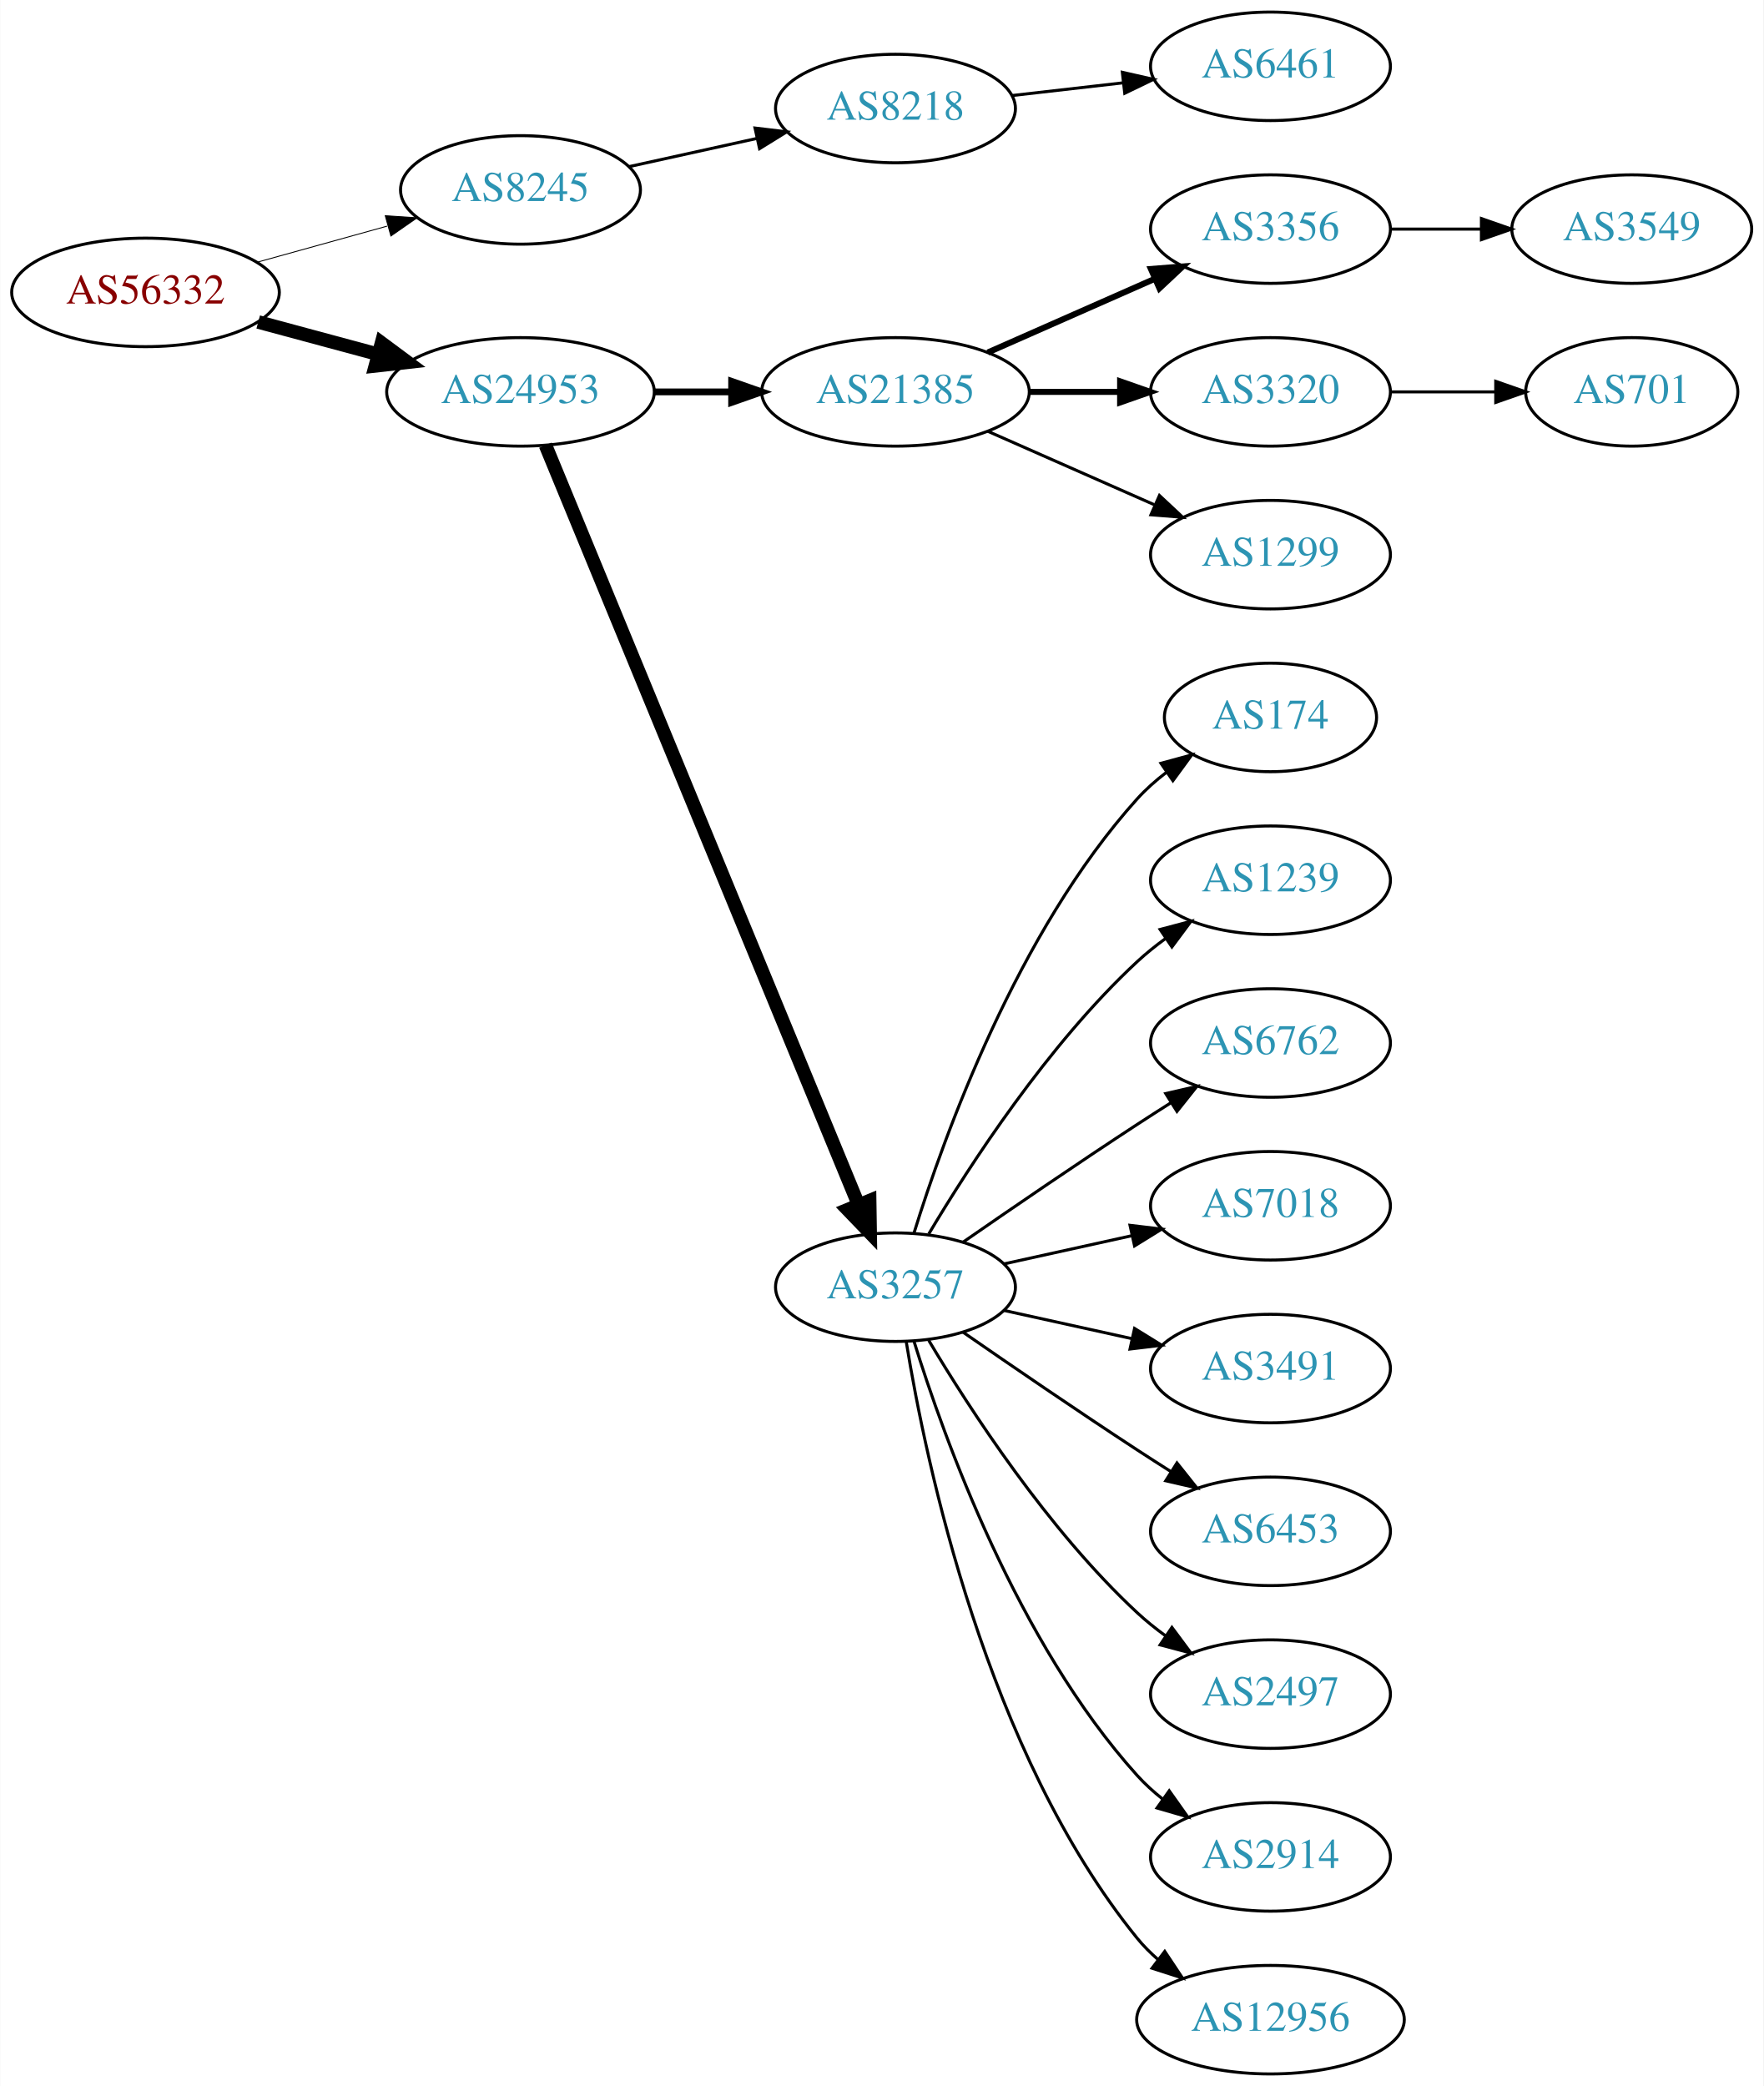
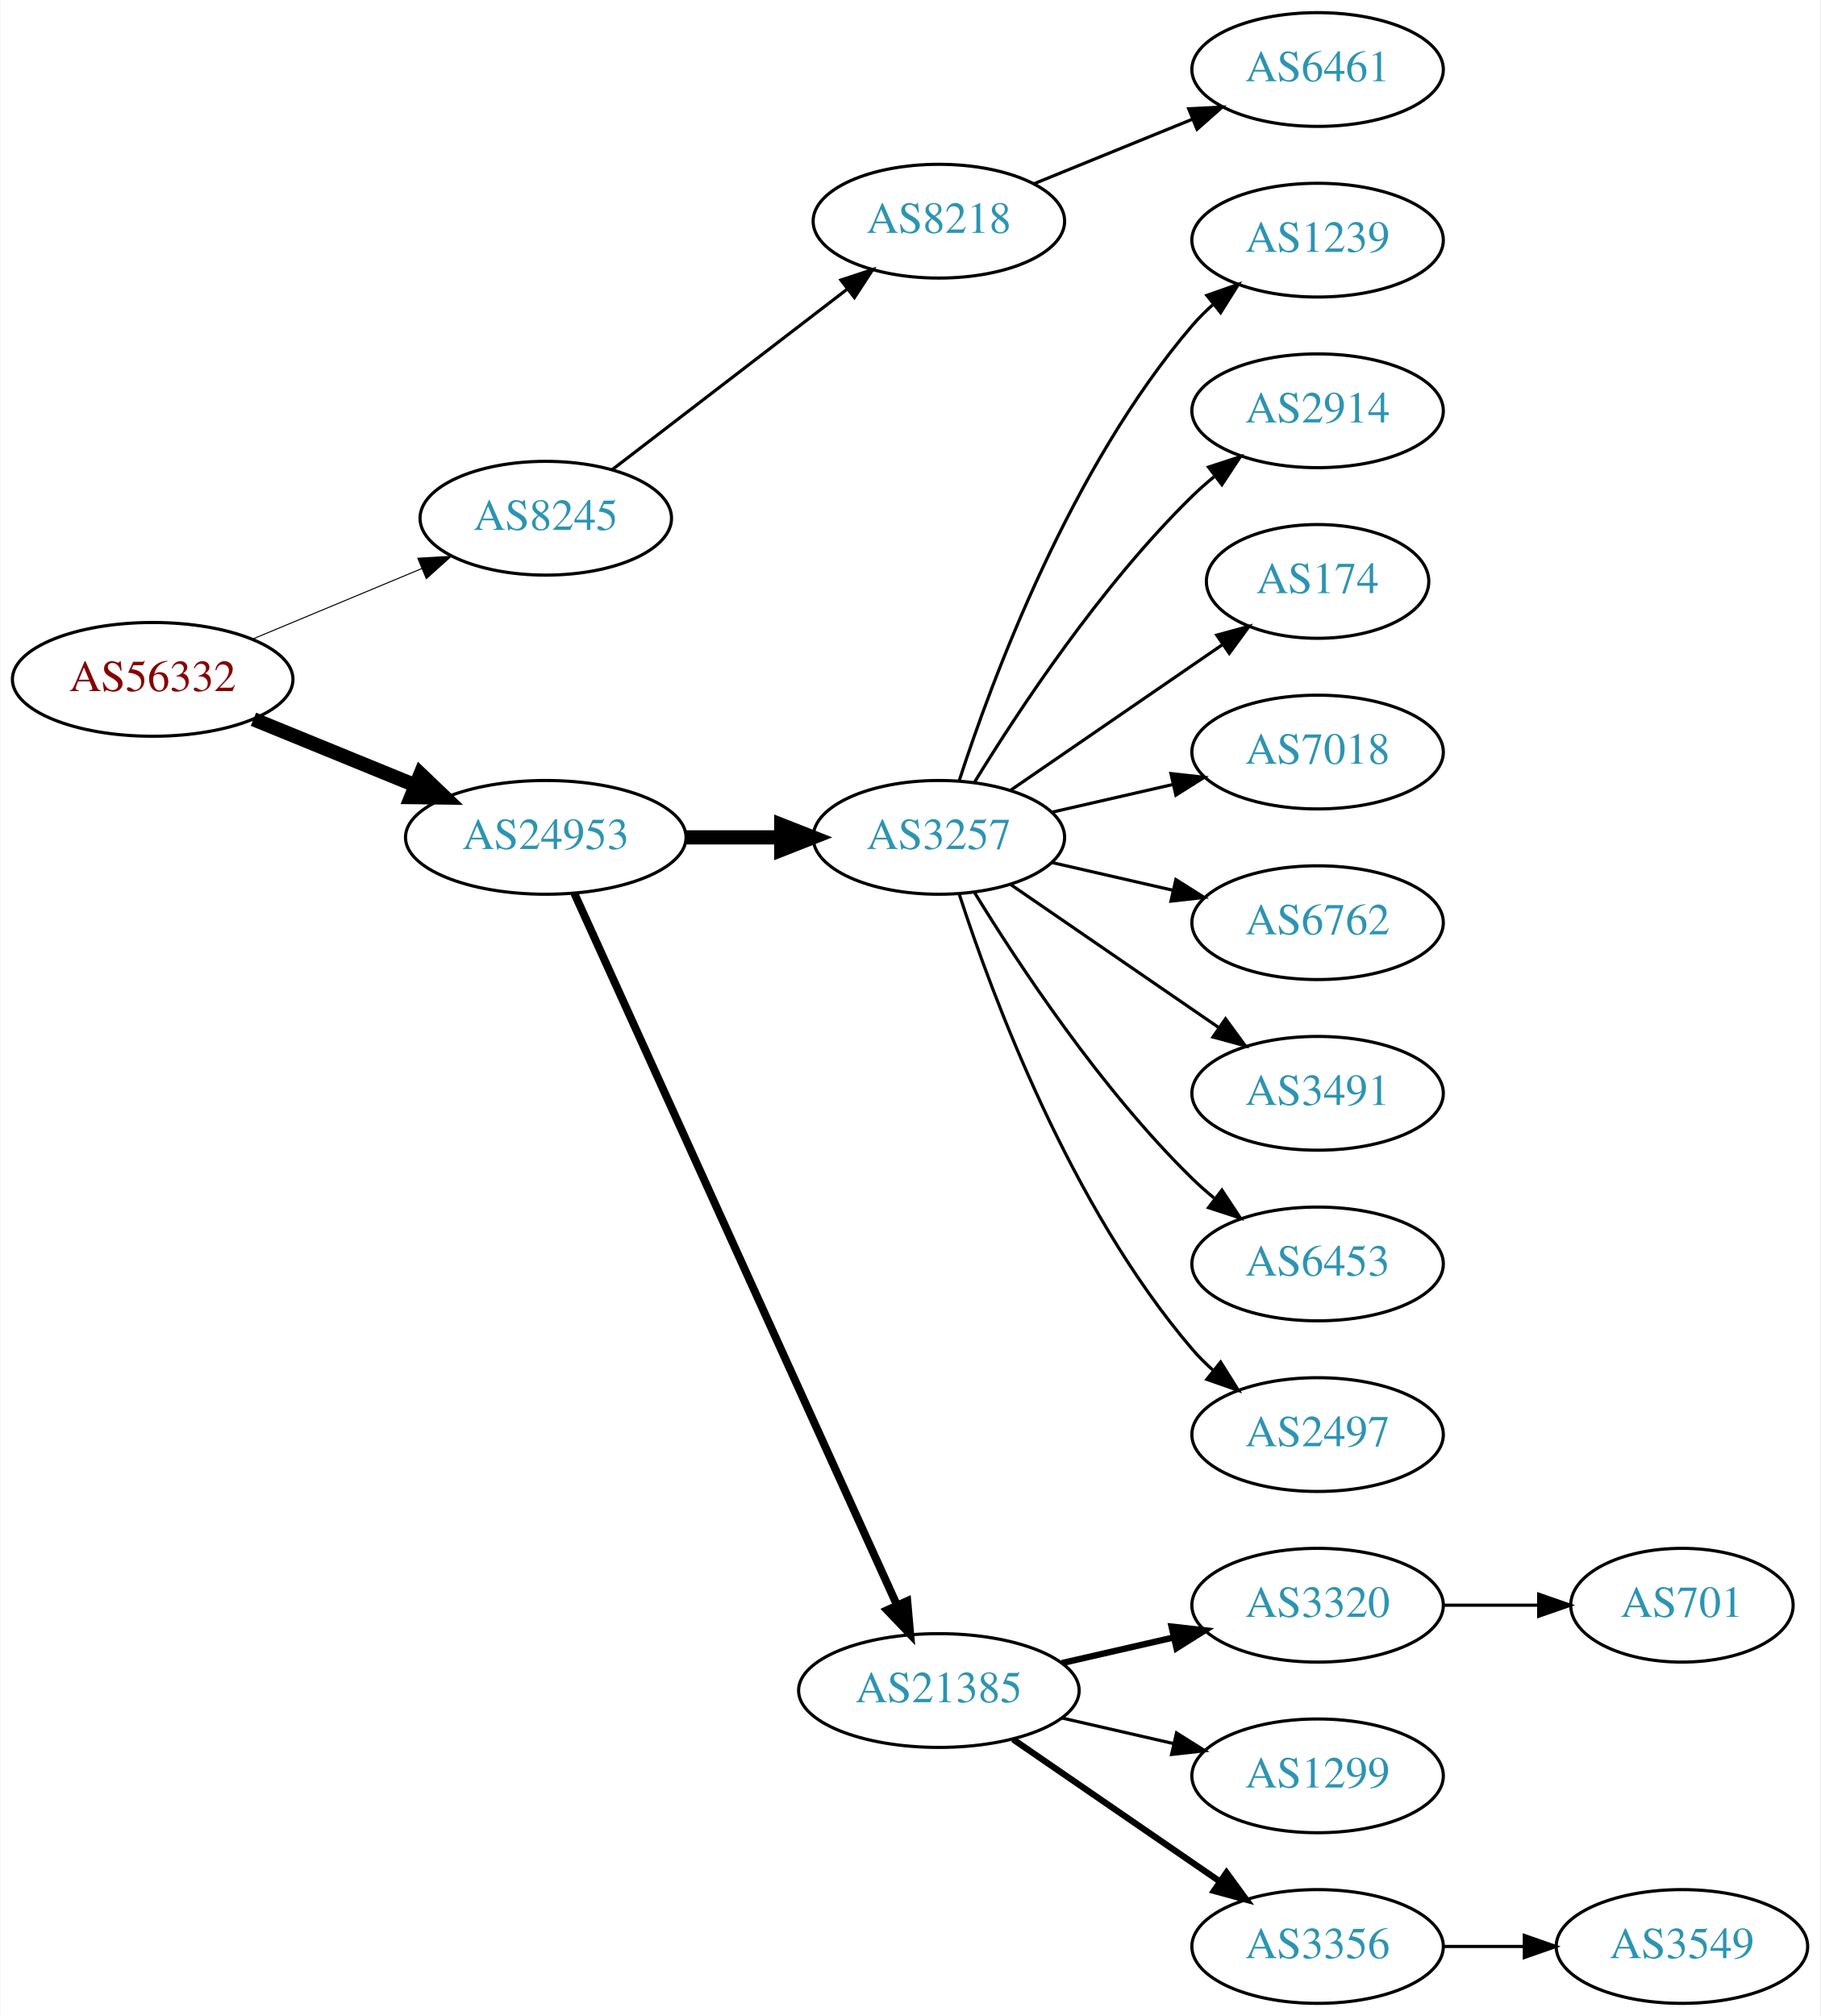
- <svg xmlns="http://www.w3.org/2000/svg" xmlns:xlink="http://www.w3.org/1999/xlink" width="585pt" height="692pt" viewBox="0.00 0.00 584.86 692.00">
-   <g id="graph0" class="graph" transform="scale(1 1) rotate(0) translate(4 688)">
-     <polygon fill="white" stroke="none" points="-4,4 -4,-688 580.862,-688 580.862,4 -4,4" />
+ <svg xmlns="http://www.w3.org/2000/svg" xmlns:xlink="http://www.w3.org/1999/xlink" width="576pt" height="638pt" viewBox="0.00 0.00 575.76 638.00">
+   <g id="graph0" class="graph" transform="scale(1 1) rotate(0) translate(4 634)">
+     <polygon fill="white" stroke="none" points="-4,4 -4,-634 571.762,-634 571.762,4 -4,4" />
    <g id="node1" class="node">
      <g id="a_node1">
        <a xlink:href="/asn/56332" xlink:title="AS56332 ~ RMC system-solution GmbH [AT]">
-           <ellipse fill="#ffffff" stroke="black" cx="44.196" cy="-591" rx="44.393" ry="18" />
-           <text text-anchor="middle" x="44.196" y="-587.3" font-family="Times,serif" font-size="14.00" fill="#880000">AS56332</text>
+           <ellipse fill="#ffffff" stroke="black" cx="44.196" cy="-419" rx="44.393" ry="18" />
+           <text text-anchor="middle" x="44.196" y="-415.3" font-family="Times,serif" font-size="14.00" fill="#880000">AS56332</text>
        </a>
      </g>
    </g>
    <g id="node2" class="node">
      <g id="a_node2">
        <a xlink:href="/asn/8245" xlink:title="AS8245 ~ Video-Broadcast GmbH [AT]">
-           <ellipse fill="#ffffff" stroke="black" cx="168.588" cy="-625" rx="39.794" ry="18" />
-           <text text-anchor="middle" x="168.588" y="-621.3" font-family="Times,serif" font-size="14.00" fill="#2c94b3">AS8245</text>
+           <ellipse fill="#ffffff" stroke="black" cx="168.588" cy="-470" rx="39.794" ry="18" />
+           <text text-anchor="middle" x="168.588" y="-466.3" font-family="Times,serif" font-size="14.00" fill="#2c94b3">AS8245</text>
        </a>
      </g>
    </g>
    <g id="edge1" class="edge">
-       <path fill="none" stroke="black" stroke-width="0.3" d="M81.256,-601.017C94.76,-604.769 110.241,-609.069 124.33,-612.983" />
-       <polygon fill="black" stroke="black" stroke-width="0.3" points="123.724,-616.447 134.296,-615.751 125.597,-609.702 123.724,-616.447" />
+       <path fill="none" stroke="black" stroke-width="0.321" d="M75.765,-431.738C92.015,-438.509 112.146,-446.898 129.414,-454.093" />
+       <polygon fill="black" stroke="black" stroke-width="0.321" points="128.093,-457.334 138.67,-457.95 130.786,-450.873 128.093,-457.334" />
    </g>
    <g id="node3" class="node">
      <g id="a_node3">
        <a xlink:href="/asn/24953" xlink:title="AS24953 ~ AS MACRO: AS-24953 (customers) [AT]">
-           <ellipse fill="#ffffff" stroke="black" cx="168.588" cy="-558" rx="44.393" ry="18" />
-           <text text-anchor="middle" x="168.588" y="-554.3" font-family="Times,serif" font-size="14.00" fill="#2c94b3">AS24953</text>
+           <ellipse fill="#ffffff" stroke="black" cx="168.588" cy="-369" rx="44.393" ry="18" />
+           <text text-anchor="middle" x="168.588" y="-365.3" font-family="Times,serif" font-size="14.00" fill="#2c94b3">AS24953</text>
        </a>
      </g>
    </g>
    <g id="edge2" class="edge">
-       <path fill="none" stroke="black" stroke-width="4.5" d="M81.586,-581.188C94.052,-577.827 108.171,-574.02 121.312,-570.477" />
-       <polygon fill="black" stroke="black" stroke-width="4.5" points="122.497,-574.236 131.127,-567.831 120.447,-566.633 122.497,-574.236" />
+       <path fill="none" stroke="black" stroke-width="4.5" d="M76.081,-406.383C91.591,-400.047 110.576,-392.291 127.225,-385.489" />
+       <polygon fill="black" stroke="black" stroke-width="4.5" points="128.945,-389.04 136.713,-381.613 125.967,-381.75 128.945,-389.04" />
    </g>
    <g id="node4" class="node">
      <g id="a_node4">
        <a xlink:href="/asn/8218" xlink:title="AS8218 ~ legacy Neotelecoms [FR]">
-           <ellipse fill="#ffffff" stroke="black" cx="292.98" cy="-652" rx="39.794" ry="18" />
-           <text text-anchor="middle" x="292.98" y="-648.3" font-family="Times,serif" font-size="14.00" fill="#2c94b3">AS8218</text>
+           <ellipse fill="#ffffff" stroke="black" cx="292.98" cy="-564" rx="39.794" ry="18" />
+           <text text-anchor="middle" x="292.98" y="-560.3" font-family="Times,serif" font-size="14.00" fill="#2c94b3">AS8218</text>
        </a>
      </g>
    </g>
    <g id="edge3" class="edge">
-       <path fill="none" stroke="black" d="M204.661,-632.737C217.848,-635.646 233.028,-638.995 246.994,-642.076" />
-       <polygon fill="black" stroke="black" points="246.383,-645.525 256.903,-644.262 247.891,-638.69 246.383,-645.525" />
+       <path fill="none" stroke="black" d="M189.525,-485.312C209.795,-500.88 241.37,-525.13 264.111,-542.596" />
+       <polygon fill="black" stroke="black" points="261.989,-545.379 272.052,-548.695 266.253,-539.828 261.989,-545.379" />
    </g>
    <g id="node6" class="node">
      <g id="a_node6">
-         <a xlink:href="/asn/21385" xlink:title="AS21385 ~ Trusted Network GmbH [DE]">
-           <ellipse fill="#ffffff" stroke="black" cx="292.98" cy="-558" rx="44.393" ry="18" />
-           <text text-anchor="middle" x="292.98" y="-554.3" font-family="Times,serif" font-size="14.00" fill="#2c94b3">AS21385</text>
+         <a xlink:href="/asn/3257" xlink:title="AS3257 ~ GTT [DE]">
+           <ellipse fill="#ffffff" stroke="black" cx="292.98" cy="-369" rx="39.794" ry="18" />
+           <text text-anchor="middle" x="292.98" y="-365.3" font-family="Times,serif" font-size="14.00" fill="#2c94b3">AS3257</text>
        </a>
      </g>
    </g>
    <g id="edge5" class="edge">
-       <path fill="none" stroke="black" stroke-width="2.25" d="M213.084,-558C221.29,-558 229.961,-558 238.434,-558" />
-       <polygon fill="black" stroke="black" stroke-width="2.25" points="238.625,-561.5 248.625,-558 238.625,-554.5 238.625,-561.5" />
+       <path fill="none" stroke="black" stroke-width="4.5" d="M213.084,-369C222.773,-369 233.11,-369 243.002,-369" />
+       <polygon fill="black" stroke="black" stroke-width="4.5" points="243.105,-372.938 253.105,-369 243.105,-365.063 243.105,-372.938" />
    </g>
    <g id="node7" class="node">
      <g id="a_node7">
-         <a xlink:href="/asn/3257" xlink:title="AS3257 ~ GTT [DE]">
-           <ellipse fill="#ffffff" stroke="black" cx="292.98" cy="-261" rx="39.794" ry="18" />
-           <text text-anchor="middle" x="292.98" y="-257.3" font-family="Times,serif" font-size="14.00" fill="#2c94b3">AS3257</text>
+         <a xlink:href="/asn/21385" xlink:title="AS21385 ~ Trusted Network GmbH [DE]">
+           <ellipse fill="#ffffff" stroke="black" cx="292.98" cy="-99" rx="44.393" ry="18" />
+           <text text-anchor="middle" x="292.98" y="-95.3" font-family="Times,serif" font-size="14.00" fill="#2c94b3">AS21385</text>
        </a>
      </g>
    </g>
    <g id="edge6" class="edge">
-       <path fill="none" stroke="black" stroke-width="4.5" d="M176.878,-540.311C197.407,-490.493 255.821,-348.746 280.621,-288.564" />
-       <polygon fill="black" stroke="black" stroke-width="4.5" points="284.405,-289.718 284.574,-278.972 277.124,-286.718 284.405,-289.718" />
+       <path fill="none" stroke="black" stroke-width="2.5" d="M177.619,-351.285C198.539,-305.133 254.822,-180.972 279.778,-125.918" />
+       <polygon fill="black" stroke="black" stroke-width="2.5" points="282.979,-127.334 283.92,-116.781 276.604,-124.444 282.979,-127.334" />
    </g>
    <g id="node5" class="node">
      <g id="a_node5">
        <a xlink:href="/asn/6461" xlink:title="AS6461 ~ Zayo Bandwidth [US]">
-           <ellipse fill="#ffffff" stroke="black" cx="417.373" cy="-666" rx="39.794" ry="18" />
-           <text text-anchor="middle" x="417.373" y="-662.3" font-family="Times,serif" font-size="14.00" fill="#2c94b3">AS6461</text>
+           <ellipse fill="#ffffff" stroke="black" cx="412.823" cy="-612" rx="39.794" ry="18" />
+           <text text-anchor="middle" x="412.823" y="-608.3" font-family="Times,serif" font-size="14.00" fill="#2c94b3">AS6461</text>
        </a>
      </g>
    </g>
    <g id="edge4" class="edge">
-       <path fill="none" stroke="black" d="M331.701,-656.315C343.334,-657.645 356.301,-659.129 368.522,-660.527" />
-       <polygon fill="black" stroke="black" points="368.233,-664.016 378.566,-661.675 369.029,-657.062 368.233,-664.016" />
+       <path fill="none" stroke="black" d="M323.11,-575.865C338.265,-582.038 356.989,-589.665 373.324,-596.318" />
+       <polygon fill="black" stroke="black" points="372.038,-599.574 382.62,-600.105 374.679,-593.091 372.038,-599.574" />
    </g>
    <g id="node8" class="node">
      <g id="a_node8">
-         <a xlink:href="/asn/3356" xlink:title="AS3356 ~ Level 3 Parent, LLC [US]">
-           <ellipse fill="#ffffff" stroke="black" cx="417.373" cy="-612" rx="39.794" ry="18" />
-           <text text-anchor="middle" x="417.373" y="-608.3" font-family="Times,serif" font-size="14.00" fill="#2c94b3">AS3356</text>
+         <a xlink:href="/asn/1239" xlink:title="AS1239 ~ Sprint [US]">
+           <ellipse fill="#ffffff" stroke="black" cx="412.823" cy="-558" rx="39.794" ry="18" />
+           <text text-anchor="middle" x="412.823" y="-554.3" font-family="Times,serif" font-size="14.00" fill="#2c94b3">AS1239</text>
        </a>
      </g>
    </g>
    <g id="edge7" class="edge">
-       <path fill="none" stroke="black" stroke-width="2" d="M323.608,-571.072C340.203,-578.393 361.062,-587.597 378.795,-595.421" />
-       <polygon fill="black" stroke="black" stroke-width="2" points="377.717,-598.77 388.279,-599.605 380.543,-592.366 377.717,-598.77" />
+       <path fill="none" stroke="black" d="M299.428,-386.991C309.742,-418.816 334.604,-485.927 373.176,-531 375.122,-533.274 377.3,-535.449 379.605,-537.507" />
+       <polygon fill="black" stroke="black" points="377.775,-540.524 387.774,-544.027 382.142,-535.053 377.775,-540.524" />
    </g>
    <g id="node9" class="node">
      <g id="a_node9">
-         <a xlink:href="/asn/3320" xlink:title="AS3320 ~ DTAG [DE]">
-           <ellipse fill="#ffffff" stroke="black" cx="417.373" cy="-558" rx="39.794" ry="18" />
-           <text text-anchor="middle" x="417.373" y="-554.3" font-family="Times,serif" font-size="14.00" fill="#2c94b3">AS3320</text>
+         <a xlink:href="/asn/2914" xlink:title="AS2914 ~ NTT America, Inc. [US]">
+           <ellipse fill="#ffffff" stroke="black" cx="412.823" cy="-504" rx="39.794" ry="18" />
+           <text text-anchor="middle" x="412.823" y="-500.3" font-family="Times,serif" font-size="14.00" fill="#2c94b3">AS2914</text>
        </a>
      </g>
    </g>
    <g id="edge8" class="edge">
-       <path fill="none" stroke="black" stroke-width="2" d="M337.476,-558C347.165,-558 357.502,-558 367.394,-558" />
-       <polygon fill="black" stroke="black" stroke-width="2" points="367.497,-561.5 377.497,-558 367.497,-554.5 367.497,-561.5" />
+       <path fill="none" stroke="black" d="M304.246,-386.44C318.055,-408.991 344.243,-448.722 373.176,-477 375.317,-479.092 377.634,-481.137 380.034,-483.106" />
+       <polygon fill="black" stroke="black" points="378.301,-486.185 388.375,-489.464 382.544,-480.618 378.301,-486.185" />
    </g>
    <g id="node10" class="node">
      <g id="a_node10">
-         <a xlink:href="/asn/1299" xlink:title="AS1299 ~ Telia Carrier [EU]">
-           <ellipse fill="#ffffff" stroke="black" cx="417.373" cy="-504" rx="39.794" ry="18" />
-           <text text-anchor="middle" x="417.373" y="-500.3" font-family="Times,serif" font-size="14.00" fill="#2c94b3">AS1299</text>
+         <a xlink:href="/asn/174" xlink:title="AS174 ~ Cogent Communications [US]">
+           <ellipse fill="#ffffff" stroke="black" cx="412.823" cy="-450" rx="35.194" ry="18" />
+           <text text-anchor="middle" x="412.823" y="-446.3" font-family="Times,serif" font-size="14.00" fill="#2c94b3">AS174</text>
        </a>
      </g>
    </g>
    <g id="edge9" class="edge">
-       <path fill="none" stroke="black" d="M323.608,-544.928C340.203,-537.607 361.062,-528.403 378.795,-520.579" />
-       <polygon fill="black" stroke="black" points="380.543,-523.634 388.279,-516.395 377.717,-517.23 380.543,-523.634" />
+       <path fill="none" stroke="black" d="M315.595,-383.857C334.432,-396.805 361.912,-415.693 382.687,-429.973" />
+       <polygon fill="black" stroke="black" points="380.913,-433.001 391.136,-435.781 384.878,-427.232 380.913,-433.001" />
    </g>
    <g id="node11" class="node">
      <g id="a_node11">
-         <a xlink:href="/asn/174" xlink:title="AS174 ~ Cogent Communications [US]">
-           <ellipse fill="#ffffff" stroke="black" cx="417.373" cy="-450" rx="35.194" ry="18" />
-           <text text-anchor="middle" x="417.373" y="-446.3" font-family="Times,serif" font-size="14.00" fill="#2c94b3">AS174</text>
+         <a xlink:href="/asn/7018" xlink:title="AS7018 ~ AT&amp;T Services, Inc. [US]">
+           <ellipse fill="#ffffff" stroke="black" cx="412.823" cy="-396" rx="39.794" ry="18" />
+           <text text-anchor="middle" x="412.823" y="-392.3" font-family="Times,serif" font-size="14.00" fill="#2c94b3">AS7018</text>
        </a>
      </g>
    </g>
    <g id="edge10" class="edge">
-       <path fill="none" stroke="black" d="M299.118,-278.94C309.021,-310.979 333.359,-378.812 373.176,-423 376.04,-426.178 379.364,-429.119 382.872,-431.8" />
-       <polygon fill="black" stroke="black" points="381.038,-434.786 391.261,-437.569 385.005,-429.018 381.038,-434.786" />
+       <path fill="none" stroke="black" d="M328.7,-376.955C340.7,-379.704 354.32,-382.825 367.013,-385.733" />
+       <polygon fill="black" stroke="black" points="366.415,-389.187 376.945,-388.009 367.979,-382.364 366.415,-389.187" />
    </g>
    <g id="node12" class="node">
      <g id="a_node12">
-         <a xlink:href="/asn/1239" xlink:title="AS1239 ~ Sprint [US]">
-           <ellipse fill="#ffffff" stroke="black" cx="417.373" cy="-396" rx="39.794" ry="18" />
-           <text text-anchor="middle" x="417.373" y="-392.3" font-family="Times,serif" font-size="14.00" fill="#2c94b3">AS1239</text>
+         <a xlink:href="/asn/6762" xlink:title="AS6762 ~ TELECOM ITALIA SPARKLE S.p.A. [IT]">
+           <ellipse fill="#ffffff" stroke="black" cx="412.823" cy="-342" rx="39.794" ry="18" />
+           <text text-anchor="middle" x="412.823" y="-338.3" font-family="Times,serif" font-size="14.00" fill="#2c94b3">AS6762</text>
        </a>
      </g>
    </g>
    <g id="edge11" class="edge">
-       <path fill="none" stroke="black" d="M304.026,-278.671C317.597,-301.472 343.529,-341.472 373.176,-369 376.083,-371.699 379.296,-374.28 382.62,-376.703" />
-       <polygon fill="black" stroke="black" points="380.755,-379.667 390.998,-382.375 384.679,-373.87 380.755,-379.667" />
+       <path fill="none" stroke="black" d="M328.7,-361.045C340.7,-358.296 354.32,-355.175 367.013,-352.267" />
+       <polygon fill="black" stroke="black" points="367.979,-355.636 376.945,-349.991 366.415,-348.813 367.979,-355.636" />
    </g>
    <g id="node13" class="node">
      <g id="a_node13">
-         <a xlink:href="/asn/6762" xlink:title="AS6762 ~ TELECOM ITALIA SPARKLE S.p.A. [IT]">
-           <ellipse fill="#ffffff" stroke="black" cx="417.373" cy="-342" rx="39.794" ry="18" />
-           <text text-anchor="middle" x="417.373" y="-338.3" font-family="Times,serif" font-size="14.00" fill="#2c94b3">AS6762</text>
+         <a xlink:href="/asn/3491" xlink:title="AS3491 ~ PCCW Global, Inc. [US]">
+           <ellipse fill="#ffffff" stroke="black" cx="412.823" cy="-288" rx="39.794" ry="18" />
+           <text text-anchor="middle" x="412.823" y="-284.3" font-family="Times,serif" font-size="14.00" fill="#2c94b3">AS3491</text>
        </a>
      </g>
    </g>
    <g id="edge12" class="edge">
-       <path fill="none" stroke="black" d="M315.337,-275.901C331.188,-286.877 353.391,-302.079 373.176,-315 376.758,-317.339 380.529,-319.759 384.289,-322.144" />
-       <polygon fill="black" stroke="black" points="382.623,-325.231 392.95,-327.596 386.352,-319.307 382.623,-325.231" />
+       <path fill="none" stroke="black" d="M315.595,-354.143C334.083,-341.435 360.897,-323.005 381.526,-308.825" />
+       <polygon fill="black" stroke="black" points="383.688,-311.586 389.947,-303.037 379.723,-305.817 383.688,-311.586" />
    </g>
    <g id="node14" class="node">
      <g id="a_node14">
-         <a xlink:href="/asn/7018" xlink:title="AS7018 ~ AT&amp;T Services, Inc. [US]">
-           <ellipse fill="#ffffff" stroke="black" cx="417.373" cy="-288" rx="39.794" ry="18" />
-           <text text-anchor="middle" x="417.373" y="-284.3" font-family="Times,serif" font-size="14.00" fill="#2c94b3">AS7018</text>
+         <a xlink:href="/asn/6453" xlink:title="AS6453 ~ TATA COMMUNICATIONS (AMERICA) INC [US]">
+           <ellipse fill="#ffffff" stroke="black" cx="412.823" cy="-234" rx="39.794" ry="18" />
+           <text text-anchor="middle" x="412.823" y="-230.3" font-family="Times,serif" font-size="14.00" fill="#2c94b3">AS6453</text>
        </a>
      </g>
    </g>
    <g id="edge13" class="edge">
-       <path fill="none" stroke="black" d="M329.053,-268.737C342.24,-271.646 357.42,-274.995 371.386,-278.076" />
-       <polygon fill="black" stroke="black" points="370.776,-281.525 381.295,-280.262 372.284,-274.69 370.776,-281.525" />
+       <path fill="none" stroke="black" d="M304.246,-351.56C318.055,-329.009 344.243,-289.278 373.176,-261 375.317,-258.908 377.634,-256.863 380.034,-254.894" />
+       <polygon fill="black" stroke="black" points="382.544,-257.382 388.375,-248.536 378.301,-251.815 382.544,-257.382" />
    </g>
    <g id="node15" class="node">
      <g id="a_node15">
-         <a xlink:href="/asn/3491" xlink:title="AS3491 ~ PCCW Global, Inc. [US]">
-           <ellipse fill="#ffffff" stroke="black" cx="417.373" cy="-234" rx="39.794" ry="18" />
-           <text text-anchor="middle" x="417.373" y="-230.3" font-family="Times,serif" font-size="14.00" fill="#2c94b3">AS3491</text>
+         <a xlink:href="/asn/2497" xlink:title="AS2497 ~ Internet Initiative Japan Inc. [JP]">
+           <ellipse fill="#ffffff" stroke="black" cx="412.823" cy="-180" rx="39.794" ry="18" />
+           <text text-anchor="middle" x="412.823" y="-176.3" font-family="Times,serif" font-size="14.00" fill="#2c94b3">AS2497</text>
        </a>
      </g>
    </g>
    <g id="edge14" class="edge">
-       <path fill="none" stroke="black" d="M329.053,-253.263C342.24,-250.354 357.42,-247.005 371.386,-243.924" />
-       <polygon fill="black" stroke="black" points="372.284,-247.31 381.295,-241.738 370.776,-240.475 372.284,-247.31" />
+       <path fill="none" stroke="black" d="M299.428,-351.009C309.742,-319.184 334.604,-252.073 373.176,-207 375.122,-204.726 377.3,-202.551 379.605,-200.493" />
+       <polygon fill="black" stroke="black" points="382.142,-202.947 387.774,-193.973 377.775,-197.476 382.142,-202.947" />
    </g>
    <g id="node16" class="node">
      <g id="a_node16">
-         <a xlink:href="/asn/6453" xlink:title="AS6453 ~ TATA COMMUNICATIONS (AMERICA) INC [US]">
-           <ellipse fill="#ffffff" stroke="black" cx="417.373" cy="-180" rx="39.794" ry="18" />
-           <text text-anchor="middle" x="417.373" y="-176.3" font-family="Times,serif" font-size="14.00" fill="#2c94b3">AS6453</text>
+         <a xlink:href="/asn/3320" xlink:title="AS3320 ~ DTAG [DE]">
+           <ellipse fill="#ffffff" stroke="black" cx="412.823" cy="-126" rx="39.794" ry="18" />
+           <text text-anchor="middle" x="412.823" y="-122.3" font-family="Times,serif" font-size="14.00" fill="#2c94b3">AS3320</text>
        </a>
      </g>
    </g>
    <g id="edge15" class="edge">
-       <path fill="none" stroke="black" d="M315.337,-246.099C331.188,-235.123 353.391,-219.921 373.176,-207 376.758,-204.661 380.529,-202.241 384.289,-199.856" />
-       <polygon fill="black" stroke="black" points="386.352,-202.693 392.95,-194.404 382.623,-196.769 386.352,-202.693" />
+       <path fill="none" stroke="black" stroke-width="2" d="M331.915,-107.692C343.156,-110.267 355.568,-113.111 367.192,-115.774" />
+       <polygon fill="black" stroke="black" stroke-width="2" points="366.624,-119.235 377.153,-118.057 368.188,-112.412 366.624,-119.235" />
    </g>
    <g id="node17" class="node">
      <g id="a_node17">
-         <a xlink:href="/asn/2497" xlink:title="AS2497 ~ Internet Initiative Japan Inc. [JP]">
-           <ellipse fill="#ffffff" stroke="black" cx="417.373" cy="-126" rx="39.794" ry="18" />
-           <text text-anchor="middle" x="417.373" y="-122.3" font-family="Times,serif" font-size="14.00" fill="#2c94b3">AS2497</text>
+         <a xlink:href="/asn/1299" xlink:title="AS1299 ~ Telia Carrier [EU]">
+           <ellipse fill="#ffffff" stroke="black" cx="412.823" cy="-72" rx="39.794" ry="18" />
+           <text text-anchor="middle" x="412.823" y="-68.3" font-family="Times,serif" font-size="14.00" fill="#2c94b3">AS1299</text>
        </a>
      </g>
    </g>
    <g id="edge16" class="edge">
-       <path fill="none" stroke="black" d="M304.026,-243.329C317.597,-220.528 343.529,-180.528 373.176,-153 376.083,-150.301 379.296,-147.72 382.62,-145.297" />
-       <polygon fill="black" stroke="black" points="384.679,-148.13 390.998,-139.625 380.755,-142.333 384.679,-148.13" />
+       <path fill="none" stroke="black" d="M331.915,-90.308C343.156,-87.733 355.568,-84.889 367.192,-82.226" />
+       <polygon fill="black" stroke="black" points="368.188,-85.588 377.153,-79.944 366.624,-78.765 368.188,-85.588" />
    </g>
    <g id="node18" class="node">
      <g id="a_node18">
-         <a xlink:href="/asn/2914" xlink:title="AS2914 ~ NTT America, Inc. [US]">
-           <ellipse fill="#ffffff" stroke="black" cx="417.373" cy="-72" rx="39.794" ry="18" />
-           <text text-anchor="middle" x="417.373" y="-68.3" font-family="Times,serif" font-size="14.00" fill="#2c94b3">AS2914</text>
+         <a xlink:href="/asn/3356" xlink:title="AS3356 ~ Level 3 Parent, LLC [US]">
+           <ellipse fill="#ffffff" stroke="black" cx="412.823" cy="-18" rx="39.794" ry="18" />
+           <text text-anchor="middle" x="412.823" y="-14.3" font-family="Times,serif" font-size="14.00" fill="#2c94b3">AS3356</text>
        </a>
      </g>
    </g>
    <g id="edge17" class="edge">
-       <path fill="none" stroke="black" d="M299.118,-243.06C309.021,-211.021 333.359,-143.188 373.176,-99 375.693,-96.208 378.564,-93.599 381.603,-91.188" />
-       <polygon fill="black" stroke="black" points="383.786,-93.93 389.911,-85.285 379.732,-88.224 383.786,-93.93" />
+       <path fill="none" stroke="black" stroke-width="2" d="M316.423,-83.574C335.004,-70.802 361.565,-52.545 381.945,-38.537" />
+       <polygon fill="black" stroke="black" stroke-width="2" points="384.001,-41.371 390.259,-32.822 380.036,-35.602 384.001,-41.371" />
    </g>
    <g id="node19" class="node">
      <g id="a_node19">
-         <a xlink:href="/asn/12956" xlink:title="AS12956 ~ TELXIUS [ES]">
-           <ellipse fill="#ffffff" stroke="black" cx="417.373" cy="-18" rx="44.393" ry="18" />
-           <text text-anchor="middle" x="417.373" y="-14.3" font-family="Times,serif" font-size="14.00" fill="#2c94b3">AS12956</text>
+         <a xlink:href="/asn/701" xlink:title="AS701 ~ UUNET [US]">
+           <ellipse fill="#ffffff" stroke="black" cx="528.116" cy="-126" rx="35.194" ry="18" />
+           <text text-anchor="middle" x="528.116" y="-122.3" font-family="Times,serif" font-size="14.00" fill="#2c94b3">AS701</text>
        </a>
      </g>
    </g>
    <g id="edge18" class="edge">
-       <path fill="none" stroke="black" d="M296.561,-242.822C303.016,-203.003 323.088,-106.714 373.176,-45 375.239,-42.459 377.607,-40.089 380.15,-37.893" />
-       <polygon fill="black" stroke="black" points="382.303,-40.653 388.171,-31.831 378.083,-35.068 382.303,-40.653" />
+       <path fill="none" stroke="black" d="M452.495,-126C462.201,-126 472.691,-126 482.654,-126" />
+       <polygon fill="black" stroke="black" points="482.79,-129.5 492.79,-126 482.79,-122.5 482.79,-129.5" />
    </g>
    <g id="node20" class="node">
      <g id="a_node20">
        <a xlink:href="/asn/3549" xlink:title="AS3549 ~ Level 3 Parent, LLC [US]">
-           <ellipse fill="#ffffff" stroke="black" cx="537.215" cy="-612" rx="39.794" ry="18" />
-           <text text-anchor="middle" x="537.215" y="-608.3" font-family="Times,serif" font-size="14.00" fill="#2c94b3">AS3549</text>
+           <ellipse fill="#ffffff" stroke="black" cx="528.116" cy="-18" rx="39.794" ry="18" />
+           <text text-anchor="middle" x="528.116" y="-14.3" font-family="Times,serif" font-size="14.00" fill="#2c94b3">AS3549</text>
        </a>
      </g>
    </g>
    <g id="edge19" class="edge">
-       <path fill="none" stroke="black" d="M457.285,-612C466.839,-612 477.188,-612 487.151,-612" />
-       <polygon fill="black" stroke="black" points="487.343,-615.5 497.343,-612 487.343,-608.5 487.343,-615.5" />
-     </g>
-     <g id="node21" class="node">
-       <g id="a_node21">
-         <a xlink:href="/asn/701" xlink:title="AS701 ~ UUNET [US]">
-           <ellipse fill="#ffffff" stroke="black" cx="537.215" cy="-558" rx="35.194" ry="18" />
-           <text text-anchor="middle" x="537.215" y="-554.3" font-family="Times,serif" font-size="14.00" fill="#2c94b3">AS701</text>
-         </a>
-       </g>
-     </g>
-     <g id="edge20" class="edge">
-       <path fill="none" stroke="black" d="M457.285,-558C468.372,-558 480.531,-558 491.914,-558" />
-       <polygon fill="black" stroke="black" points="492.096,-561.5 502.096,-558 492.096,-554.5 492.096,-561.5" />
+       <path fill="none" stroke="black" d="M452.495,-18C460.698,-18 469.462,-18 477.994,-18" />
+       <polygon fill="black" stroke="black" points="478.233,-21.5 488.233,-18 478.233,-14.5 478.233,-21.5" />
    </g>
  </g>
</svg>
